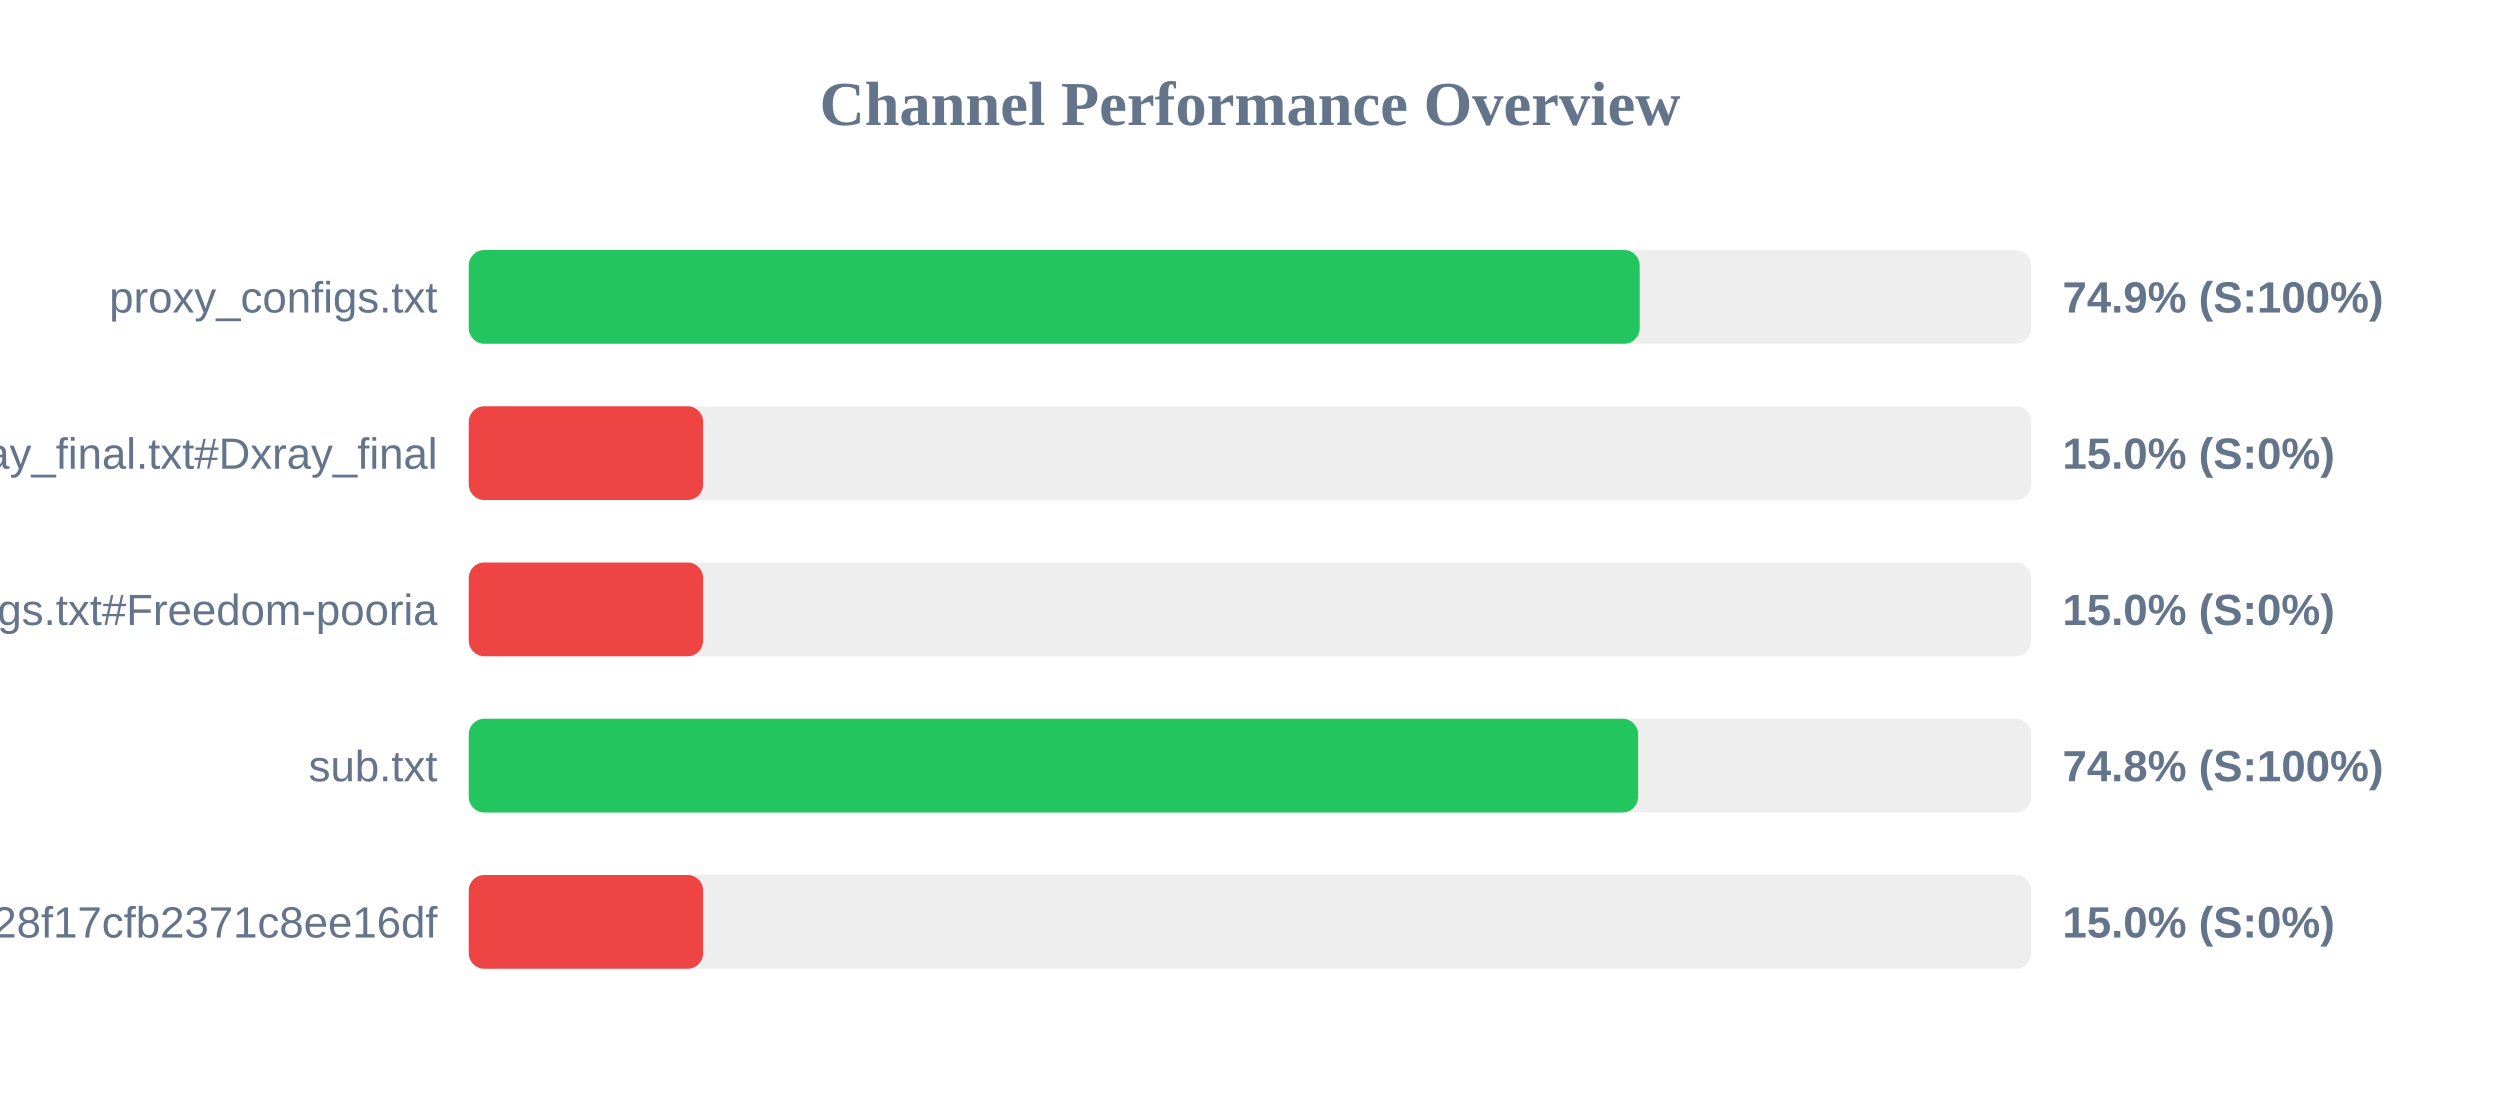
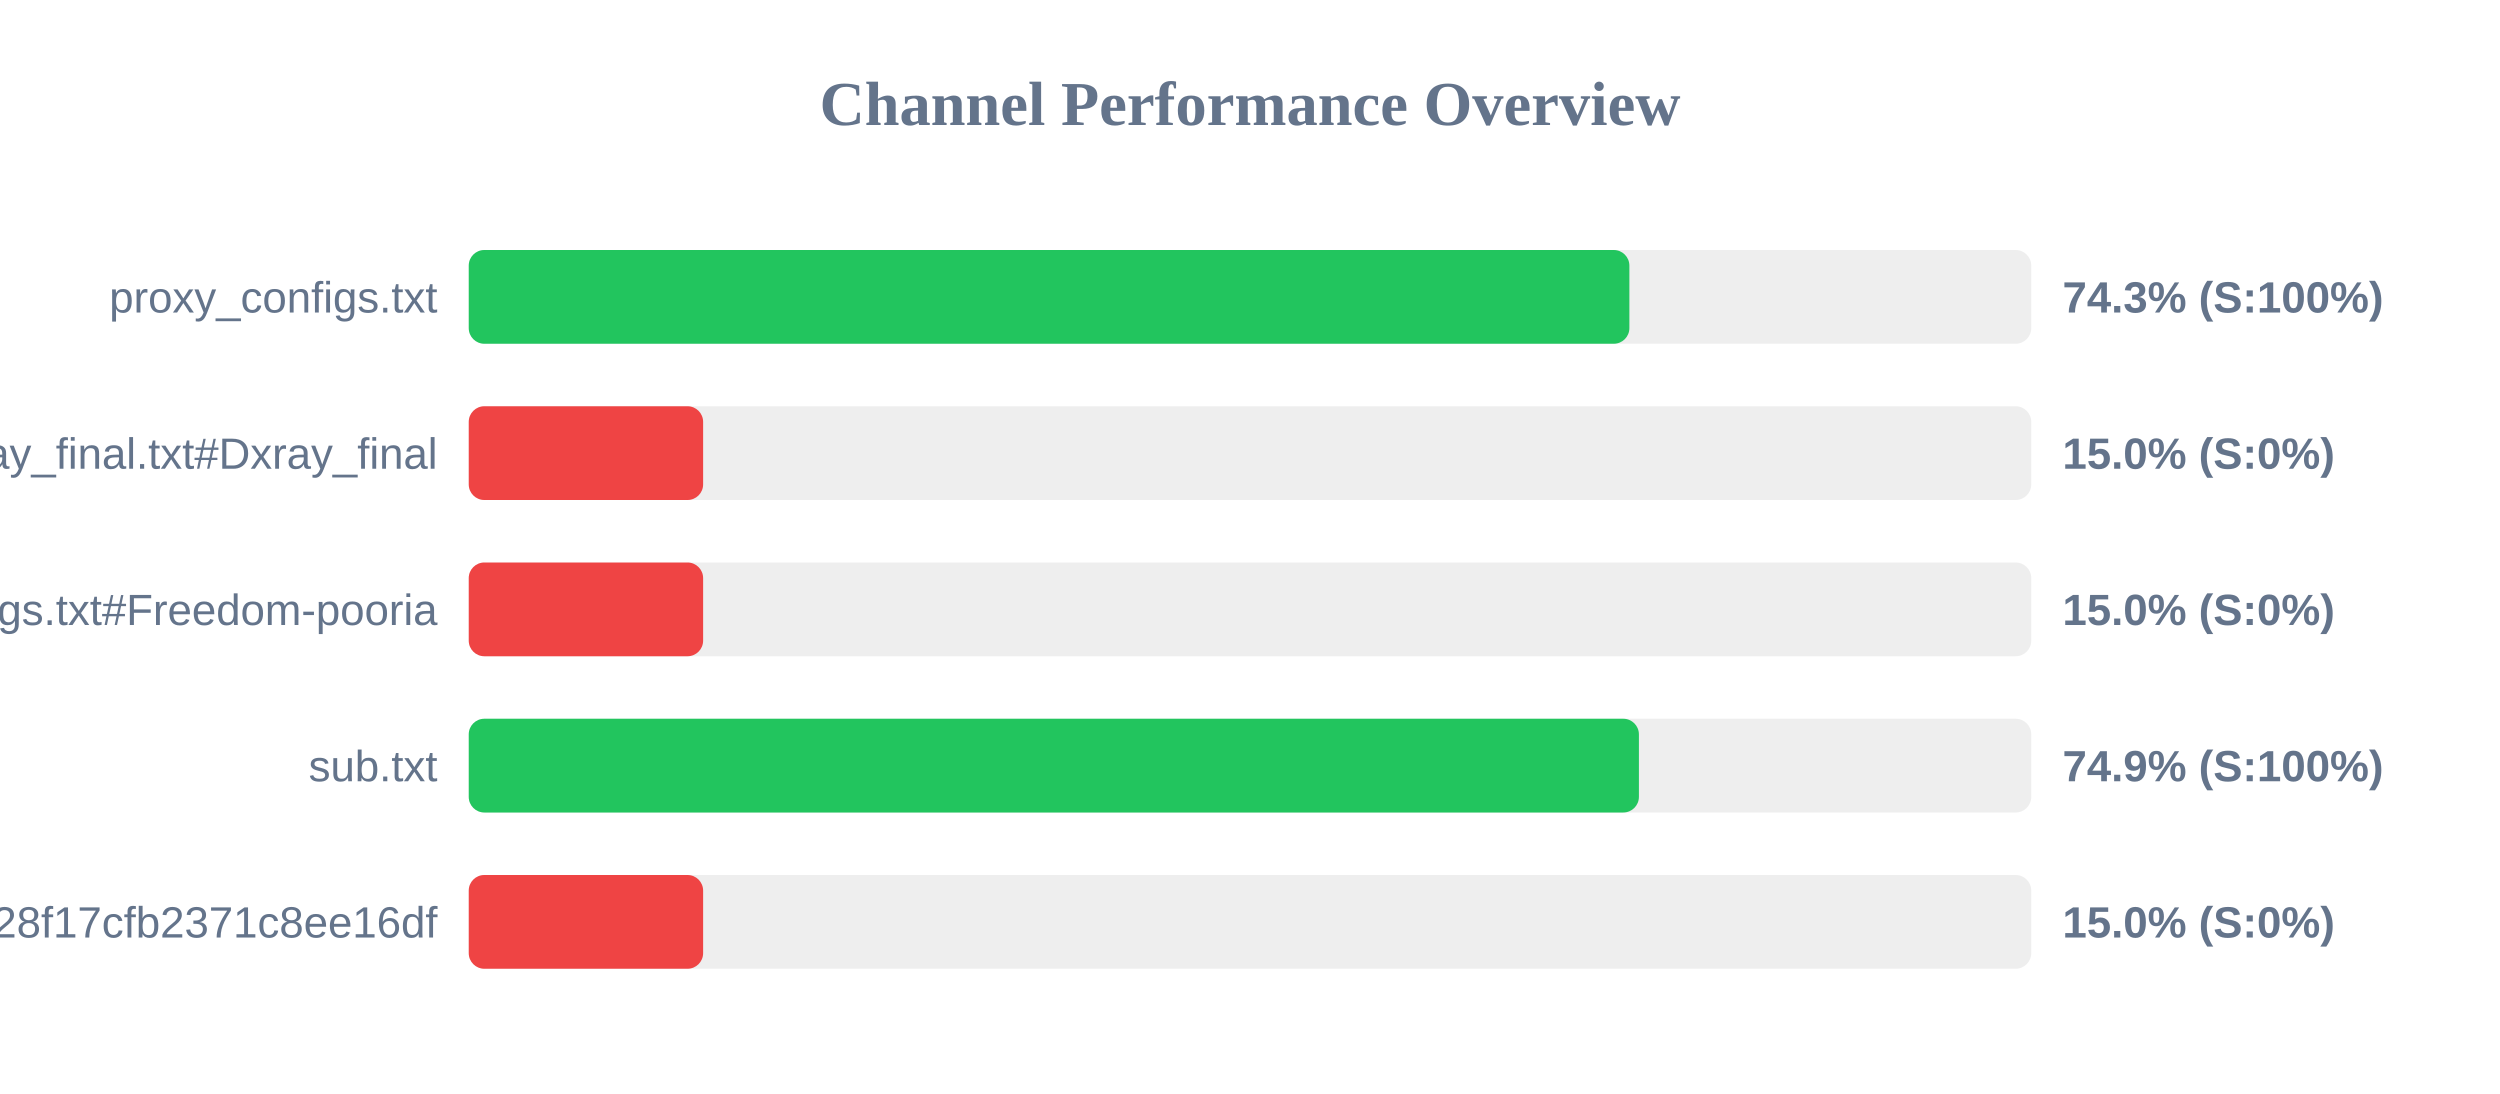
<svg xmlns="http://www.w3.org/2000/svg" width="800" height="350" version="1.1">
  <style>
        .row { font: 14px Arial; fill: #64748b; }
        .score { font: bold 14px Arial; fill: #64748b; }
    </style>
  <text x="400" y="40" text-anchor="middle" font-size="20px" font-weight="bold" fill="#64748b">Channel Performance Overview</text>
  <rect x="150" y="80" width="500" height="30" fill="#eee" rx="5" />
-   <rect x="150" y="80" width="374.7" height="30" fill="#22c55e" rx="5" />
+   <rect x="150" y="80" width="371.4" height="30" fill="#22c55e" rx="5" />
  <text x="140" y="100" text-anchor="end" class="row">proxy_configs.txt</text>
-   <text x="660" y="100" text-anchor="start" class="score">74.9% (S:100%)</text>
+   <text x="660" y="100" text-anchor="start" class="score">74.3% (S:100%)</text>
  <rect x="150" y="130" width="500" height="30" fill="#eee" rx="5" />
  <rect x="150" y="130" width="75.0" height="30" fill="#ef4444" rx="5" />
  <text x="140" y="150" text-anchor="end" class="row">xray_final.txt#Dxray_final</text>
  <text x="660" y="150" text-anchor="start" class="score">15.0% (S:0%)</text>
  <rect x="150" y="180" width="500" height="30" fill="#eee" rx="5" />
  <rect x="150" y="180" width="75.0" height="30" fill="#ef4444" rx="5" />
  <text x="140" y="200" text-anchor="end" class="row">v2ray_configs.txt#Freedom-pooria</text>
  <text x="660" y="200" text-anchor="start" class="score">15.0% (S:0%)</text>
  <rect x="150" y="230" width="500" height="30" fill="#eee" rx="5" />
-   <rect x="150" y="230" width="374.2" height="30" fill="#22c55e" rx="5" />
+   <rect x="150" y="230" width="374.45" height="30" fill="#22c55e" rx="5" />
  <text x="140" y="250" text-anchor="end" class="row">sub.txt</text>
-   <text x="660" y="250" text-anchor="start" class="score">74.8% (S:100%)</text>
+   <text x="660" y="250" text-anchor="start" class="score">74.9% (S:100%)</text>
  <rect x="150" y="280" width="500" height="30" fill="#eee" rx="5" />
  <rect x="150" y="280" width="75.0" height="30" fill="#ef4444" rx="5" />
  <text x="140" y="300" text-anchor="end" class="row">?token=fedfed7b41b828f17cfb2371c8ee16df</text>
  <text x="660" y="300" text-anchor="start" class="score">15.0% (S:0%)</text>
</svg>
